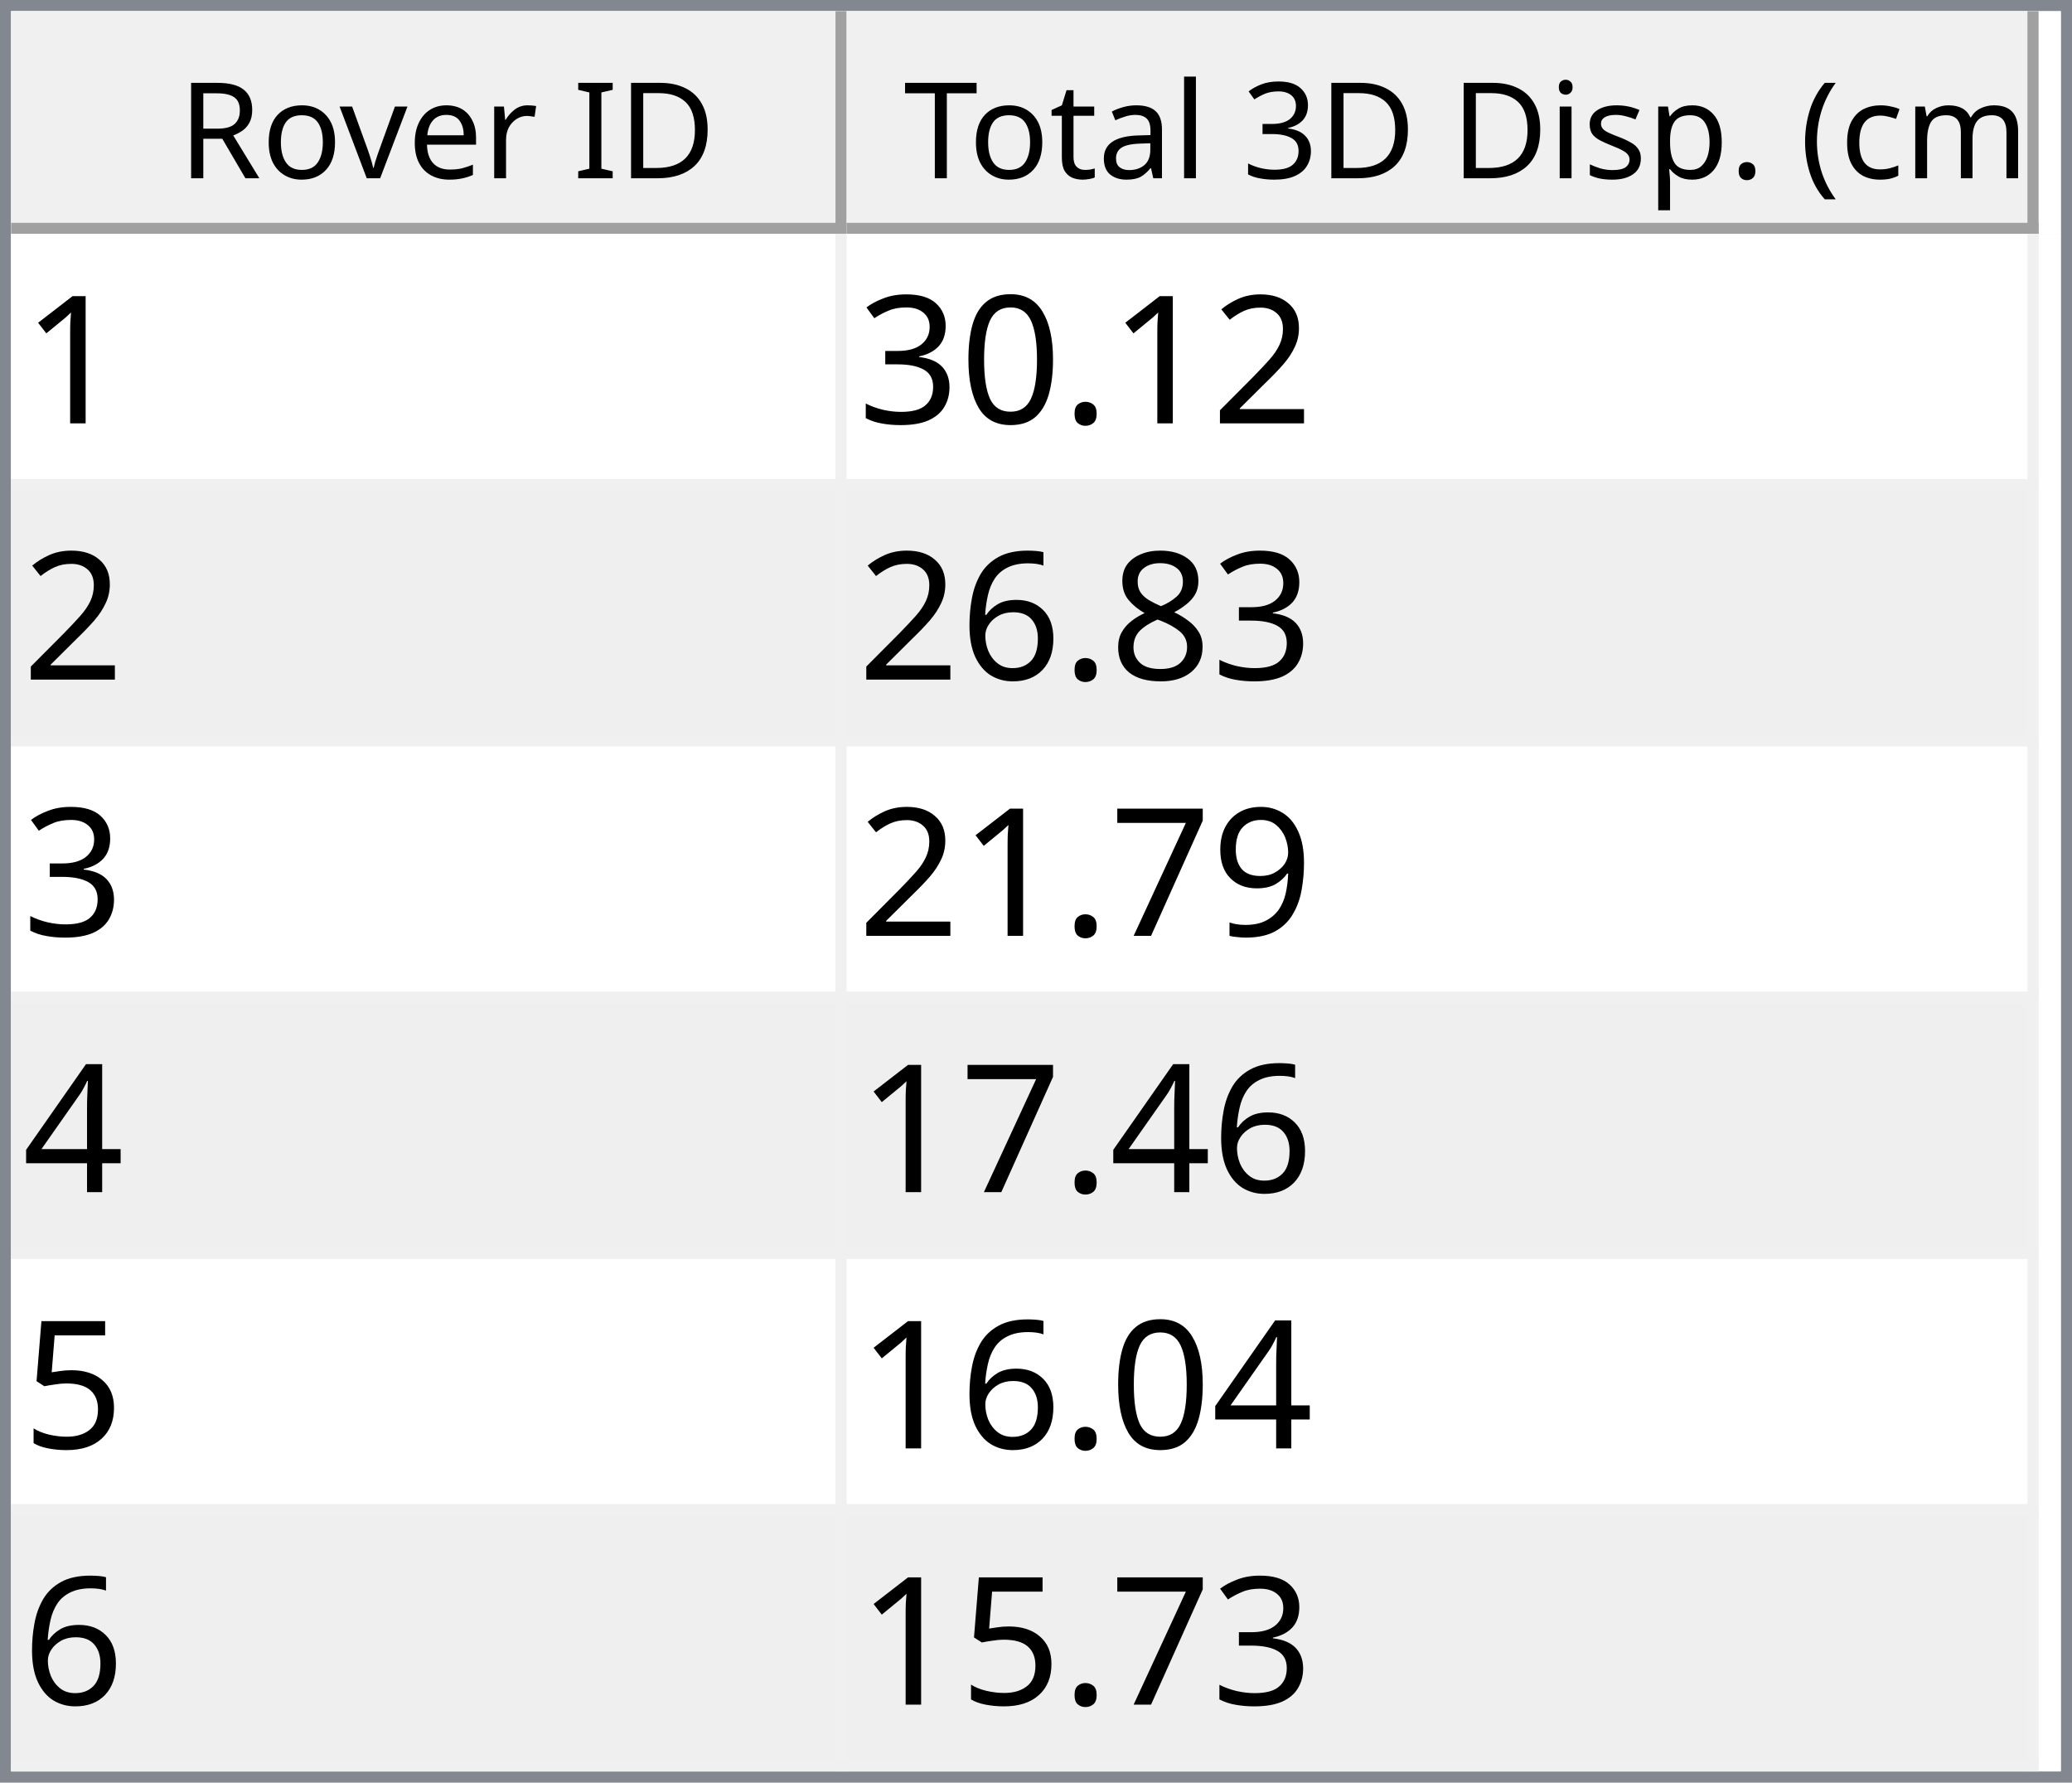
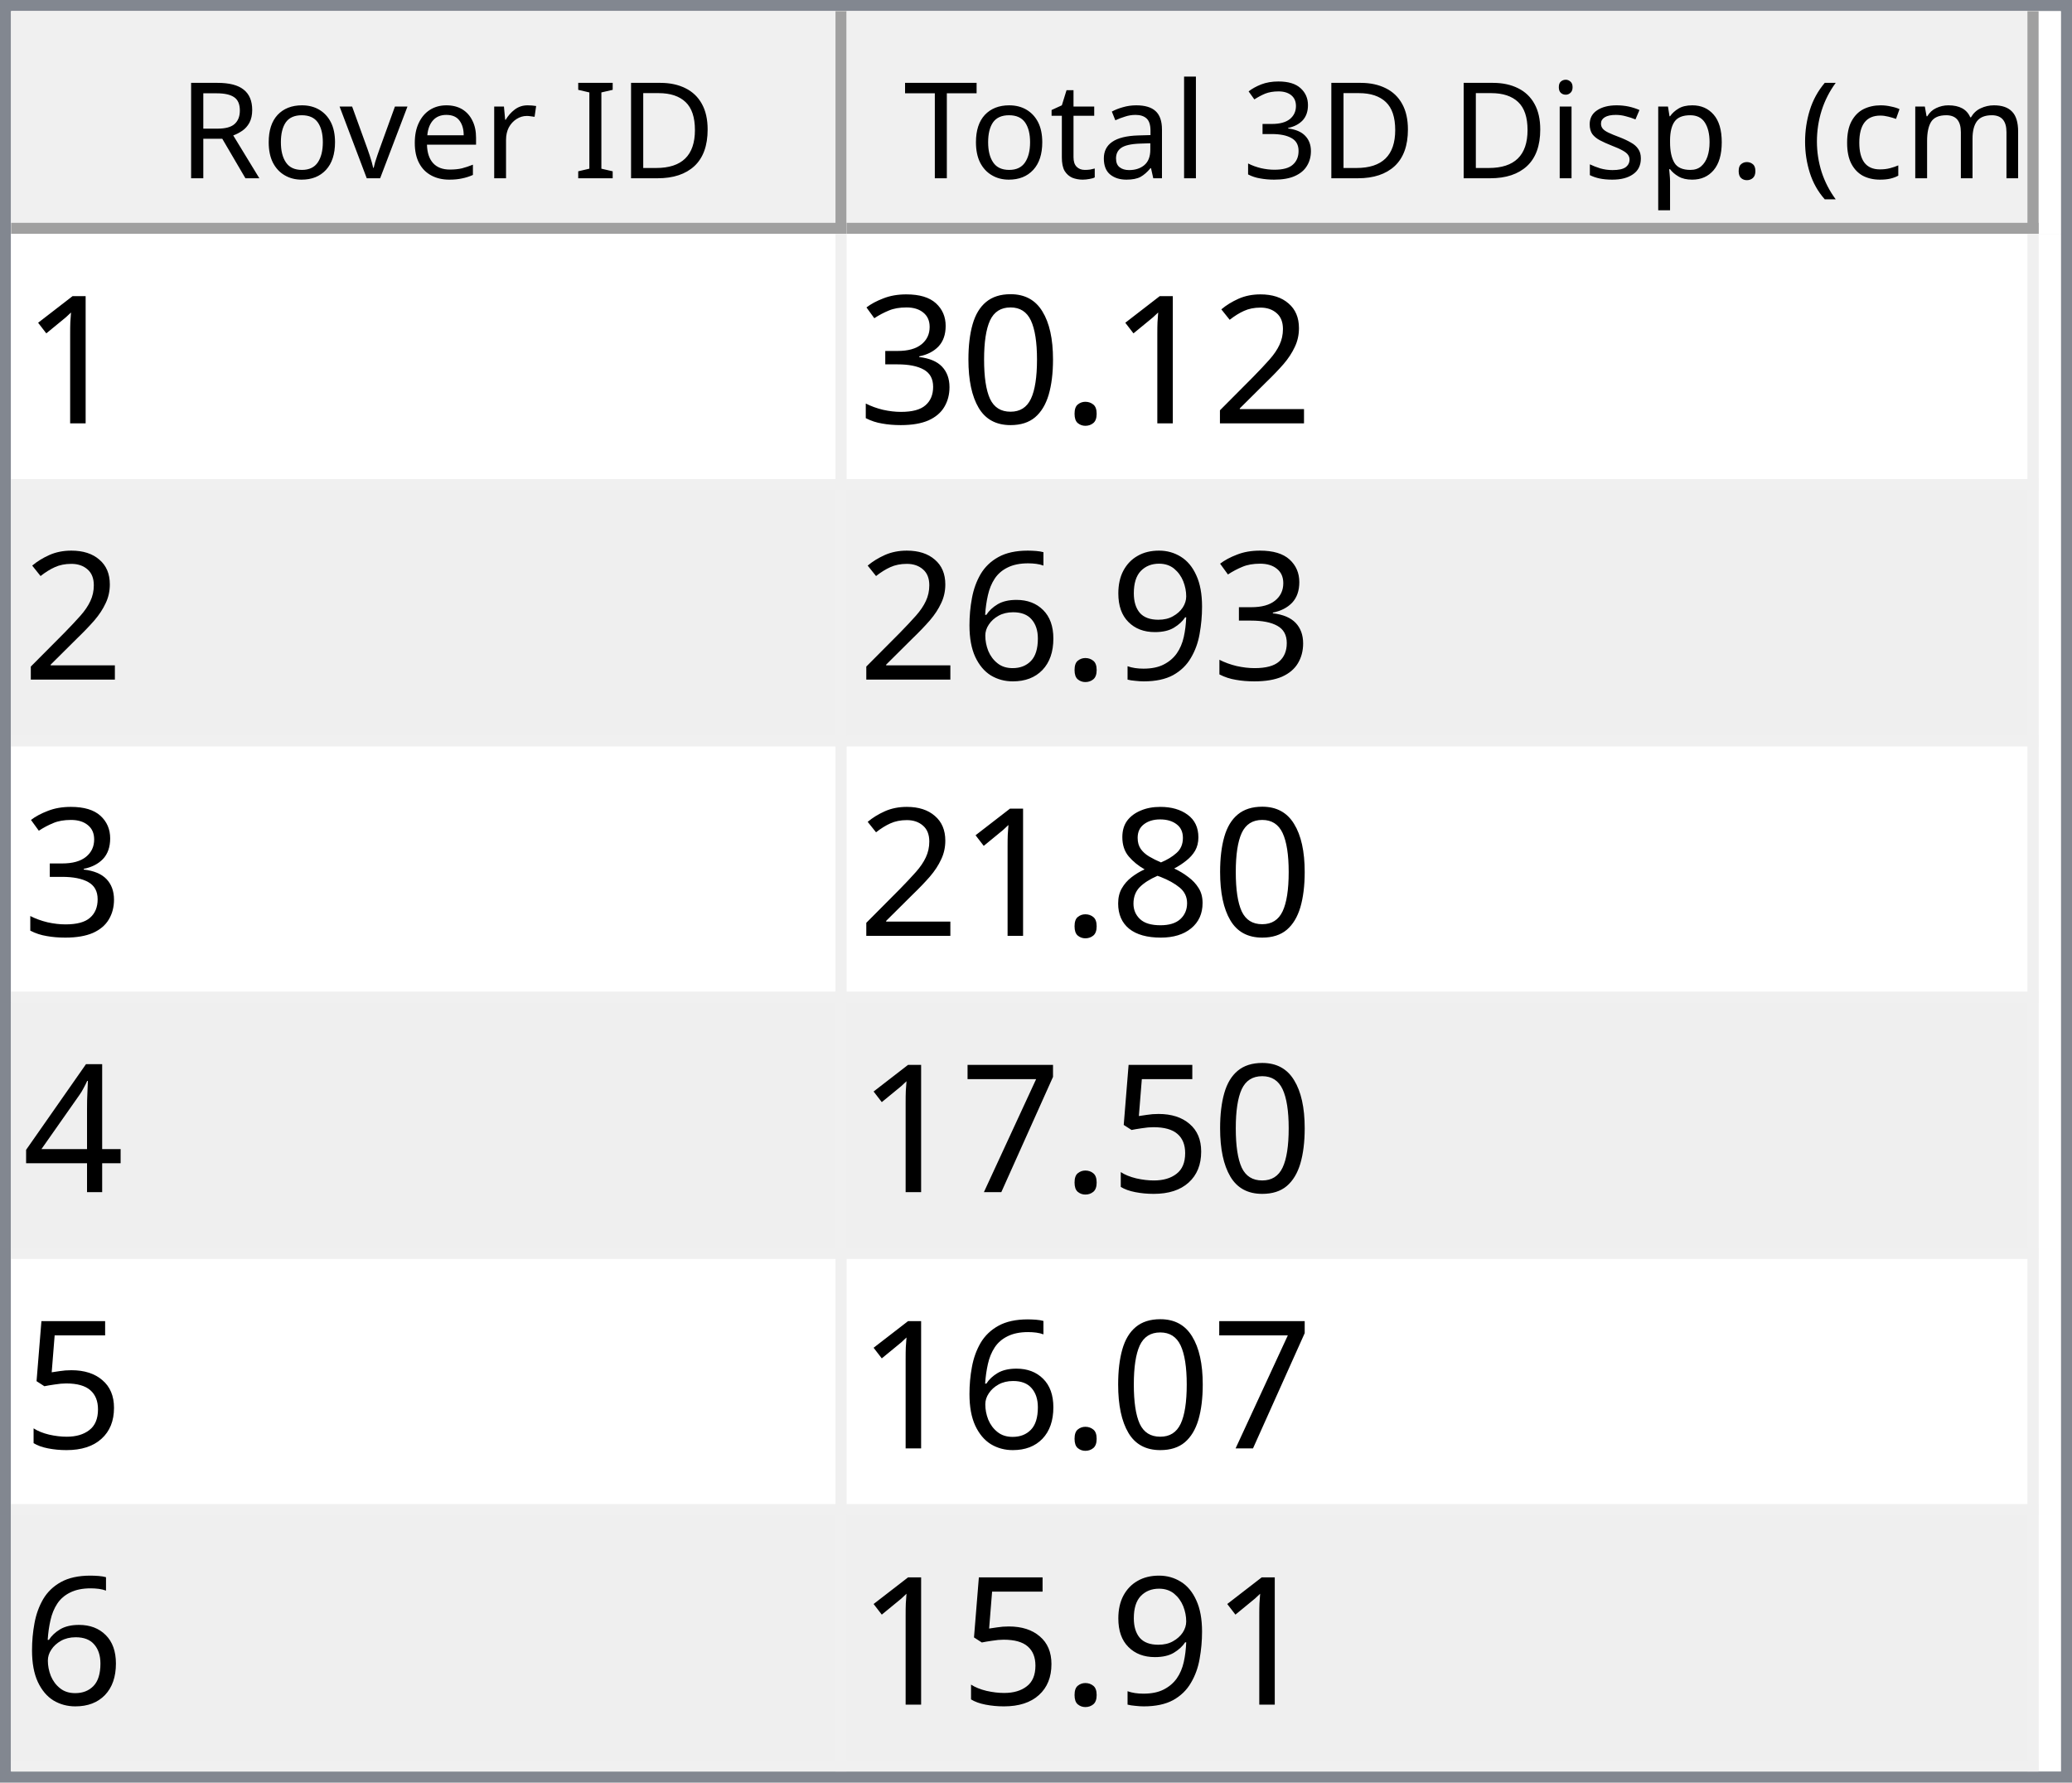
<svg xmlns="http://www.w3.org/2000/svg" style="fill-opacity:1; color-rendering:auto; color-interpolation:auto; text-rendering:auto; stroke:black; stroke-linecap:square; stroke-miterlimit:10; shape-rendering:auto; stroke-opacity:1; fill:black; stroke-dasharray:none; font-weight:normal; stroke-width:1; font-family:'Dialog'; font-style:normal; stroke-linejoin:miter; font-size:12px; stroke-dashoffset:0; image-rendering:auto;" width="186" height="160">
  <defs id="genericDefs" />
  <g>
    <defs id="defs1">
      <clipPath clipPathUnits="userSpaceOnUse" id="clipPath1">
        <path d="M0 0 L186 0 L186 160 L0 160 L0 0 Z" />
      </clipPath>
      <clipPath clipPathUnits="userSpaceOnUse" id="clipPath2">
        <path d="M0 0 L0 160 L186 160 L186 0 Z" />
      </clipPath>
      <clipPath clipPathUnits="userSpaceOnUse" id="clipPath3">
        <path d="M0 0 L0 20 L184 20 L184 0 Z" />
      </clipPath>
      <clipPath clipPathUnits="userSpaceOnUse" id="clipPath4">
        <path d="M0 0 L0 20 L75 20 L75 0 Z" />
      </clipPath>
      <clipPath clipPathUnits="userSpaceOnUse" id="clipPath5">
        <path d="M1 1 L1 19 L74 19 L74 1 Z" />
      </clipPath>
      <clipPath clipPathUnits="userSpaceOnUse" id="clipPath6">
        <path d="M0 0 L0 18 L73 18 L73 0 Z" />
      </clipPath>
      <clipPath clipPathUnits="userSpaceOnUse" id="clipPath7">
        <path d="M-0.5 -0.5 L-0.5 19.5 L74.5 19.5 L74.5 -0.5 Z" />
      </clipPath>
      <clipPath clipPathUnits="userSpaceOnUse" id="clipPath8">
        <path d="M0 0 L0 20 L107 20 L107 0 Z" />
      </clipPath>
      <clipPath clipPathUnits="userSpaceOnUse" id="clipPath9">
        <path d="M1 1 L1 19 L106 19 L106 1 Z" />
      </clipPath>
      <clipPath clipPathUnits="userSpaceOnUse" id="clipPath10">
        <path d="M0 0 L0 18 L105 18 L105 0 Z" />
      </clipPath>
      <clipPath clipPathUnits="userSpaceOnUse" id="clipPath11">
        <path d="M-0.5 -0.5 L-0.5 19.5 L106.5 19.5 L106.5 -0.5 Z" />
      </clipPath>
      <clipPath clipPathUnits="userSpaceOnUse" id="clipPath12">
        <path d="M0 0 L0 138 L184 138 L184 0 Z" />
      </clipPath>
      <clipPath clipPathUnits="userSpaceOnUse" id="clipPath13">
        <path d="M0 0 L0 138 L182 138 L182 0 Z" />
      </clipPath>
      <clipPath clipPathUnits="userSpaceOnUse" id="clipPath14">
        <path d="M-0.5 -0.5 L-0.5 137.5 L181.5 137.5 L181.5 -0.5 Z" />
      </clipPath>
      <clipPath clipPathUnits="userSpaceOnUse" id="clipPath15">
        <path d="M0 0 L0 22 L74 22 L74 0 Z" />
      </clipPath>
      <clipPath clipPathUnits="userSpaceOnUse" id="clipPath16">
        <path d="M0 0 L0 22 L106 22 L106 0 Z" />
      </clipPath>
      <font horiz-adv-x="64.551" id="font1">
        <font-face ascent="107.91" descent="25.098" units-per-em="100" style="font-style:normal; font-family:Segoe UI; font-weight:normal;" />
        <missing-glyph horiz-adv-x="64.551" d="M8.109 0 L8.109 68.266 L56.453 68.266 L56.453 0 L8.109 0 ZM15.328 7.234 L49.219 7.234 L49.219 61.031 L15.328 61.031 L15.328 7.234 Z" />
        <glyph unicode="D" horiz-adv-x="70.117" d="M9.188 0 L9.188 70.016 L28.516 70.016 Q65.531 70.016 65.531 35.891 Q65.531 19.672 55.25 9.836 Q44.969 0 27.734 0 L9.188 0 ZM17.391 62.594 L17.391 7.422 L27.828 7.422 Q41.609 7.422 49.273 14.797 Q56.938 22.172 56.938 35.688 Q56.938 62.594 28.328 62.594 L17.391 62.594 Z" />
        <glyph unicode="I" horiz-adv-x="26.611" d="M17.391 0 L9.188 0 L9.188 70.016 L17.391 70.016 L17.391 0 Z" />
        <glyph unicode=" " horiz-adv-x="27.393" d="" />
        <glyph unicode="r" horiz-adv-x="34.766" d="M34.188 41.891 Q32.078 43.5 28.125 43.5 Q23 43.5 19.555 38.672 Q16.109 33.844 16.109 25.484 L16.109 0 L8.109 0 L8.109 50 L16.109 50 L16.109 39.703 L16.312 39.703 Q18.016 44.969 21.531 47.922 Q25.047 50.875 29.391 50.875 Q32.516 50.875 34.188 50.203 L34.188 41.891 Z" />
        <glyph unicode="e" horiz-adv-x="52.295" d="M48.297 23 L12.984 23 Q13.188 14.656 17.484 10.109 Q21.781 5.562 29.297 5.562 Q37.75 5.562 44.828 11.141 L44.828 3.609 Q38.234 -1.172 27.391 -1.172 Q16.797 -1.172 10.742 5.641 Q4.688 12.453 4.688 24.812 Q4.688 36.469 11.305 43.82 Q17.922 51.172 27.734 51.172 Q37.547 51.172 42.922 44.828 Q48.297 38.484 48.297 27.203 L48.297 23 ZM40.094 29.781 Q40.047 36.719 36.75 40.578 Q33.453 44.438 27.594 44.438 Q21.922 44.438 17.969 40.383 Q14.016 36.328 13.094 29.781 L40.094 29.781 Z" />
        <glyph unicode="v" horiz-adv-x="47.9" d="M47.406 50 L27.484 0 L19.625 0 L0.688 50 L9.469 50 L22.172 13.672 Q23.578 9.672 23.922 6.688 L24.125 6.688 Q24.609 10.453 25.688 13.484 L38.969 50 L47.406 50 Z" />
        <glyph unicode="o" horiz-adv-x="58.594" d="M29 -1.172 Q17.922 -1.172 11.305 5.836 Q4.688 12.844 4.688 24.422 Q4.688 37.016 11.57 44.094 Q18.453 51.172 30.172 51.172 Q41.359 51.172 47.633 44.289 Q53.906 37.406 53.906 25.203 Q53.906 13.234 47.141 6.031 Q40.375 -1.172 29 -1.172 ZM29.594 44.438 Q21.875 44.438 17.383 39.188 Q12.891 33.938 12.891 24.703 Q12.891 15.828 17.43 10.695 Q21.969 5.562 29.594 5.562 Q37.359 5.562 41.531 10.594 Q45.703 15.625 45.703 24.906 Q45.703 34.281 41.531 39.359 Q37.359 44.438 29.594 44.438 Z" />
        <glyph unicode="R" horiz-adv-x="59.814" d="M59.375 0 L49.609 0 L37.891 19.625 Q36.281 22.359 34.766 24.289 Q33.25 26.219 31.664 27.438 Q30.078 28.656 28.25 29.219 Q26.422 29.781 24.125 29.781 L17.391 29.781 L17.391 0 L9.188 0 L9.188 70.016 L30.078 70.016 Q34.672 70.016 38.555 68.867 Q42.438 67.719 45.289 65.375 Q48.141 63.031 49.758 59.547 Q51.375 56.062 51.375 51.375 Q51.375 47.703 50.273 44.656 Q49.172 41.609 47.148 39.211 Q45.125 36.812 42.266 35.133 Q39.406 33.453 35.844 32.516 L35.844 32.328 Q37.594 31.547 38.891 30.547 Q40.188 29.547 41.359 28.18 Q42.531 26.812 43.68 25.078 Q44.828 23.344 46.234 21.047 L59.375 0 ZM17.391 62.594 L17.391 37.203 L28.516 37.203 Q31.594 37.203 34.203 38.133 Q36.812 39.062 38.719 40.797 Q40.625 42.531 41.703 45.047 Q42.781 47.562 42.781 50.688 Q42.781 56.297 39.141 59.445 Q35.5 62.594 28.609 62.594 L17.391 62.594 Z" />
        <glyph unicode=")" horiz-adv-x="30.176" d="M8.297 -15.922 L1.172 -15.922 Q16.406 2.344 16.406 26.812 Q16.406 51.469 1.078 70.016 L8.297 70.016 Q23.531 52.156 23.531 26.703 Q23.531 1.375 8.297 -15.922 Z" />
        <glyph unicode="m" horiz-adv-x="86.133" d="M79.109 0 L71.094 0 L71.094 28.719 Q71.094 37.016 68.531 40.727 Q65.969 44.438 59.906 44.438 Q54.781 44.438 51.195 39.75 Q47.609 35.062 47.609 28.516 L47.609 0 L39.594 0 L39.594 29.688 Q39.594 44.438 28.219 44.438 Q22.953 44.438 19.531 40.016 Q16.109 35.594 16.109 28.516 L16.109 0 L8.109 0 L8.109 50 L16.109 50 L16.109 42.094 L16.312 42.094 Q21.625 51.172 31.844 51.172 Q36.969 51.172 40.773 48.312 Q44.578 45.453 46 40.828 Q51.562 51.172 62.594 51.172 Q79.109 51.172 79.109 30.812 L79.109 0 Z" />
        <glyph unicode="c" horiz-adv-x="46.191" d="M42.188 2.297 Q36.422 -1.172 28.516 -1.172 Q17.828 -1.172 11.258 5.789 Q4.688 12.75 4.688 23.828 Q4.688 36.188 11.766 43.68 Q18.844 51.172 30.672 51.172 Q37.25 51.172 42.281 48.734 L42.281 40.531 Q36.719 44.438 30.375 44.438 Q22.703 44.438 17.797 38.945 Q12.891 33.453 12.891 24.516 Q12.891 15.719 17.508 10.641 Q22.125 5.562 29.891 5.562 Q36.422 5.562 42.188 9.906 L42.188 2.297 Z" />
        <glyph unicode="(" horiz-adv-x="30.176" d="M29.109 -15.922 L21.969 -15.922 Q6.844 1.375 6.844 26.703 Q6.844 52.156 21.969 70.016 L29.203 70.016 Q13.875 51.469 13.875 26.812 Q13.875 2.344 29.109 -15.922 Z" />
        <glyph unicode="." horiz-adv-x="21.68" d="M10.891 -1.078 Q8.641 -1.078 7.055 0.539 Q5.469 2.156 5.469 4.391 Q5.469 6.641 7.055 8.273 Q8.641 9.906 10.891 9.906 Q13.188 9.906 14.797 8.273 Q16.406 6.641 16.406 4.391 Q16.406 2.156 14.797 0.539 Q13.188 -1.078 10.891 -1.078 Z" />
        <glyph unicode="p" horiz-adv-x="58.789" d="M16.312 7.234 L16.109 7.234 L16.109 -23 L8.109 -23 L8.109 50 L16.109 50 L16.109 41.219 L16.312 41.219 Q22.219 51.172 33.594 51.172 Q43.266 51.172 48.688 44.461 Q54.109 37.75 54.109 26.469 Q54.109 13.922 48 6.375 Q41.891 -1.172 31.297 -1.172 Q21.578 -1.172 16.312 7.234 ZM16.109 27.391 L16.109 20.406 Q16.109 14.203 20.141 9.883 Q24.172 5.562 30.375 5.562 Q37.641 5.562 41.773 11.133 Q45.906 16.703 45.906 26.609 Q45.906 34.969 42.047 39.703 Q38.188 44.438 31.594 44.438 Q24.609 44.438 20.359 39.578 Q16.109 34.719 16.109 27.391 Z" />
        <glyph unicode="s" horiz-adv-x="42.432" d="M5.078 1.812 L5.078 10.406 Q11.625 5.562 19.484 5.562 Q30.031 5.562 30.031 12.594 Q30.031 14.594 29.125 15.992 Q28.219 17.391 26.68 18.461 Q25.141 19.531 23.07 20.383 Q21 21.234 18.609 22.172 Q15.281 23.484 12.766 24.828 Q10.25 26.172 8.57 27.859 Q6.891 29.547 6.031 31.695 Q5.172 33.844 5.172 36.719 Q5.172 40.234 6.789 42.945 Q8.406 45.656 11.086 47.484 Q13.766 49.312 17.211 50.242 Q20.656 51.172 24.312 51.172 Q30.812 51.172 35.938 48.922 L35.938 40.828 Q30.422 44.438 23.25 44.438 Q21 44.438 19.195 43.922 Q17.391 43.406 16.094 42.477 Q14.797 41.547 14.086 40.258 Q13.375 38.969 13.375 37.406 Q13.375 35.453 14.086 34.133 Q14.797 32.812 16.164 31.789 Q17.531 30.766 19.484 29.938 Q21.438 29.109 23.922 28.125 Q27.25 26.859 29.883 25.516 Q32.516 24.172 34.375 22.484 Q36.234 20.797 37.234 18.602 Q38.234 16.406 38.234 13.375 Q38.234 9.672 36.602 6.938 Q34.969 4.203 32.234 2.398 Q29.5 0.594 25.93 -0.289 Q22.359 -1.172 18.453 -1.172 Q10.75 -1.172 5.078 1.812 Z" />
        <glyph unicode="i" horiz-adv-x="24.219" d="M12.203 62.703 Q10.062 62.703 8.547 64.164 Q7.031 65.625 7.031 67.875 Q7.031 70.125 8.547 71.609 Q10.062 73.094 12.203 73.094 Q14.406 73.094 15.945 71.609 Q17.484 70.125 17.484 67.875 Q17.484 65.719 15.945 64.211 Q14.406 62.703 12.203 62.703 ZM16.109 0 L8.109 0 L8.109 50 L16.109 50 L16.109 0 Z" />
        <glyph unicode="3" horiz-adv-x="53.906" d="M46.531 19.828 Q46.531 15.094 44.75 11.211 Q42.969 7.328 39.719 4.57 Q36.469 1.812 31.93 0.297 Q27.391 -1.219 21.922 -1.219 Q11.922 -1.219 6 2.594 L6 11.188 Q13.094 5.609 22.219 5.609 Q25.875 5.609 28.828 6.539 Q31.781 7.469 33.906 9.227 Q36.031 10.984 37.18 13.477 Q38.328 15.969 38.328 19.094 Q38.328 32.812 18.797 32.812 L12.984 32.812 L12.984 39.594 L18.5 39.594 Q35.797 39.594 35.797 52.484 Q35.797 64.406 22.609 64.406 Q15.188 64.406 8.688 59.422 L8.688 67.188 Q15.375 71.188 24.609 71.188 Q29 71.188 32.57 69.969 Q36.141 68.75 38.68 66.555 Q41.219 64.359 42.609 61.281 Q44 58.203 44 54.5 Q44 40.672 30.031 36.719 L30.031 36.531 Q33.594 36.141 36.625 34.797 Q39.656 33.453 41.852 31.305 Q44.047 29.156 45.289 26.25 Q46.531 23.344 46.531 19.828 Z" />
        <glyph unicode="l" horiz-adv-x="24.219" d="M16.109 0 L8.109 0 L8.109 74.031 L16.109 74.031 L16.109 0 Z" />
        <glyph unicode="a" horiz-adv-x="50.879" d="M43.891 0 L35.891 0 L35.891 7.812 L35.688 7.812 Q30.469 -1.172 20.312 -1.172 Q12.844 -1.172 8.617 2.781 Q4.391 6.734 4.391 13.281 Q4.391 27.297 20.906 29.594 L35.891 31.688 Q35.891 44.438 25.594 44.438 Q16.547 44.438 9.281 38.281 L9.281 46.484 Q16.656 51.172 26.266 51.172 Q43.891 51.172 43.891 32.516 L43.891 0 ZM35.891 25.297 L23.828 23.641 Q18.266 22.859 15.43 20.875 Q12.594 18.891 12.594 13.875 Q12.594 10.203 15.211 7.883 Q17.828 5.562 22.172 5.562 Q28.125 5.562 32.008 9.742 Q35.891 13.922 35.891 20.312 L35.891 25.297 Z" />
        <glyph unicode="t" horiz-adv-x="33.887" d="M31.297 0.484 Q28.469 -1.078 23.828 -1.078 Q10.688 -1.078 10.688 13.578 L10.688 43.172 L2.094 43.172 L2.094 50 L10.688 50 L10.688 62.203 L18.703 64.797 L18.703 50 L31.297 50 L31.297 43.172 L18.703 43.172 L18.703 14.984 Q18.703 9.969 20.414 7.82 Q22.125 5.672 26.078 5.672 Q29.109 5.672 31.297 7.328 L31.297 0.484 Z" />
        <glyph unicode="T" horiz-adv-x="52.393" d="M50.594 62.594 L30.375 62.594 L30.375 0 L22.172 0 L22.172 62.594 L2 62.594 L2 70.016 L50.594 70.016 L50.594 62.594 Z" />
      </font>
      <font horiz-adv-x="75.0" id="font2">
        <font-face ascent="100.537" descent="21.973" units-per-em="100" style="font-style:normal; font-family:sans-serif; font-weight:normal;" />
        <missing-glyph horiz-adv-x="75.0" d="M12.5 0 L12.5 62.5 L62.5 62.5 L62.5 0 L12.5 0 ZM14.062 1.562 L60.938 1.562 L60.938 60.938 L14.062 60.938 L14.062 1.562 Z" />
        <glyph unicode="1" horiz-adv-x="55.615" d="M37.25 0 L28.469 0 L28.469 56 Q25.297 52.984 20.141 49.953 Q14.984 46.922 10.891 45.406 L10.891 53.906 Q18.266 57.375 23.781 62.305 Q29.297 67.234 31.594 71.875 L37.25 71.875 L37.25 0 Z" />
        <glyph unicode="2" horiz-adv-x="55.615" d="M50.344 8.453 L50.344 0 L3.031 0 Q2.938 3.172 4.047 6.109 Q5.859 10.938 9.836 15.625 Q13.812 20.312 21.344 26.469 Q33.016 36.031 37.117 41.625 Q41.219 47.219 41.219 52.203 Q41.219 57.422 37.477 61.008 Q33.734 64.594 27.734 64.594 Q21.391 64.594 17.578 60.789 Q13.766 56.984 13.719 50.25 L4.688 51.172 Q5.609 61.281 11.664 66.578 Q17.719 71.875 27.938 71.875 Q38.234 71.875 44.242 66.164 Q50.25 60.453 50.25 52 Q50.25 47.703 48.492 43.555 Q46.734 39.406 42.656 34.812 Q38.578 30.219 29.109 22.219 Q21.188 15.578 18.945 13.211 Q16.703 10.844 15.234 8.453 L50.344 8.453 Z" />
        <glyph unicode="." horiz-adv-x="27.783" d="M9.078 0 L9.078 10.016 L19.094 10.016 L19.094 0 L9.078 0 Z" />
        <glyph unicode="0" horiz-adv-x="55.615" d="M4.156 35.297 Q4.156 48 6.766 55.742 Q9.375 63.484 14.523 67.68 Q19.672 71.875 27.484 71.875 Q33.25 71.875 37.594 69.555 Q41.938 67.234 44.773 62.867 Q47.609 58.5 49.219 52.227 Q50.828 45.953 50.828 35.297 Q50.828 22.703 48.242 14.969 Q45.656 7.234 40.508 3.008 Q35.359 -1.219 27.484 -1.219 Q17.141 -1.219 11.234 6.203 Q4.156 15.141 4.156 35.297 ZM13.188 35.297 Q13.188 17.672 17.312 11.836 Q21.438 6 27.484 6 Q33.547 6 37.672 11.859 Q41.797 17.719 41.797 35.297 Q41.797 52.984 37.672 58.789 Q33.547 64.594 27.391 64.594 Q21.344 64.594 17.719 59.469 Q13.188 52.938 13.188 35.297 Z" />
        <glyph unicode="3" horiz-adv-x="55.615" d="M4.203 18.891 L12.984 20.062 Q14.5 12.594 18.141 9.297 Q21.781 6 27 6 Q33.203 6 37.477 10.297 Q41.75 14.594 41.75 20.953 Q41.75 27 37.797 30.93 Q33.844 34.859 27.734 34.859 Q25.25 34.859 21.531 33.891 L22.516 41.609 Q23.391 41.5 23.922 41.5 Q29.547 41.5 34.039 44.43 Q38.531 47.359 38.531 53.469 Q38.531 58.297 35.258 61.477 Q31.984 64.656 26.812 64.656 Q21.688 64.656 18.266 61.43 Q14.844 58.203 13.875 51.766 L5.078 53.328 Q6.688 62.156 12.398 67.016 Q18.109 71.875 26.609 71.875 Q32.469 71.875 37.398 69.359 Q42.328 66.844 44.945 62.5 Q47.562 58.156 47.562 53.266 Q47.562 48.641 45.07 44.828 Q42.578 41.016 37.703 38.766 Q44.047 37.312 47.562 32.695 Q51.078 28.078 51.078 21.141 Q51.078 11.766 44.242 5.25 Q37.406 -1.266 26.953 -1.266 Q17.531 -1.266 11.305 4.352 Q5.078 9.969 4.203 18.891 Z" />
+         <glyph unicode="9" horiz-adv-x="55.615" d="M5.469 16.547 L13.922 17.328 Q14.984 11.375 18.016 8.688 Q21.047 6 25.781 6 Q29.828 6 32.883 7.859 Q35.938 9.719 37.891 12.82 Q39.844 15.922 41.164 21.195 Q42.484 26.469 42.484 31.938 Q42.484 32.516 42.438 33.688 Q39.797 29.5 35.234 26.883 Q30.672 24.266 25.344 24.266 Q16.453 24.266 10.305 30.711 Q4.156 37.156 4.156 47.703 Q4.156 58.594 10.578 65.234 Q17 71.875 26.656 71.875 Q33.641 71.875 39.43 68.117 Q45.219 64.359 48.219 57.398 Q51.219 50.438 51.219 37.25 Q51.219 23.531 48.242 15.406 Q45.266 7.281 39.383 3.031 Q33.5 -1.219 25.594 -1.219 Q17.188 -1.219 11.867 3.445 Q6.547 8.109 5.469 16.547 ZM41.453 48.141 Q41.453 55.719 37.43 60.156 Q33.406 64.594 27.734 64.594 Q21.875 64.594 17.531 59.812 Q13.188 55.031 13.188 47.406 Q13.188 40.578 17.312 36.305 Q21.438 32.031 27.484 32.031 Q33.594 32.031 37.523 36.305 Q41.453 40.578 41.453 48.141 Z" />
+         <glyph unicode="6" horiz-adv-x="55.615" d="M49.75 54.047 L41.016 53.375 Q39.844 58.547 37.703 60.891 Q34.125 64.656 28.906 64.656 Q24.703 64.656 21.531 62.312 Q17.391 59.281 14.992 53.469 Q12.594 47.656 12.5 36.922 Q15.672 41.75 20.266 44.094 Q24.859 46.438 29.891 46.438 Q38.672 46.438 44.852 39.969 Q51.031 33.5 51.031 23.25 Q51.031 16.5 48.125 10.719 Q45.219 4.938 40.141 1.859 Q35.062 -1.219 28.609 -1.219 Q17.625 -1.219 10.695 6.859 Q3.766 14.938 3.766 33.5 Q3.766 54.25 11.422 63.672 Q18.109 71.875 29.438 71.875 Q37.891 71.875 43.289 67.141 Q48.688 62.406 49.75 54.047 ZM13.875 23.188 Q13.875 18.656 15.797 14.508 Q17.719 10.359 21.188 8.18 Q24.656 6 28.469 6 Q34.031 6 38.039 10.492 Q42.047 14.984 42.047 22.703 Q42.047 30.125 38.086 34.398 Q34.125 38.672 28.125 38.672 Q22.172 38.672 18.023 34.398 Q13.875 30.125 13.875 23.188 Z" />
        <glyph unicode="8" horiz-adv-x="55.615" d="M17.672 38.812 Q12.203 40.828 9.57 44.539 Q6.938 48.25 6.938 53.422 Q6.938 61.234 12.555 66.555 Q18.172 71.875 27.484 71.875 Q36.859 71.875 42.578 66.43 Q48.297 60.984 48.297 53.172 Q48.297 48.188 45.68 44.508 Q43.062 40.828 37.75 38.812 Q44.344 36.672 47.781 31.883 Q51.219 27.094 51.219 20.453 Q51.219 11.281 44.727 5.031 Q38.234 -1.219 27.641 -1.219 Q17.047 -1.219 10.547 5.055 Q4.047 11.328 4.047 20.703 Q4.047 27.688 7.594 32.398 Q11.141 37.109 17.672 38.812 ZM15.922 53.719 Q15.922 48.641 19.195 45.414 Q22.469 42.188 27.688 42.188 Q32.766 42.188 36.016 45.383 Q39.266 48.578 39.266 53.219 Q39.266 58.062 35.914 61.359 Q32.562 64.656 27.594 64.656 Q22.562 64.656 19.242 61.43 Q15.922 58.203 15.922 53.719 ZM13.094 20.656 Q13.094 16.891 14.875 13.375 Q16.656 9.859 20.172 7.93 Q23.688 6 27.734 6 Q34.031 6 38.133 10.055 Q42.234 14.109 42.234 20.359 Q42.234 26.703 38.016 30.859 Q33.797 35.016 27.438 35.016 Q21.234 35.016 17.164 30.914 Q13.094 26.812 13.094 20.656 Z" />
-         <glyph unicode="6" horiz-adv-x="55.615" d="M49.75 54.047 L41.016 53.375 Q39.844 58.547 37.703 60.891 Q34.125 64.656 28.906 64.656 Q24.703 64.656 21.531 62.312 Q17.391 59.281 14.992 53.469 Q12.594 47.656 12.5 36.922 Q15.672 41.75 20.266 44.094 Q24.859 46.438 29.891 46.438 Q38.672 46.438 44.852 39.969 Q51.031 33.5 51.031 23.25 Q51.031 16.5 48.125 10.719 Q45.219 4.938 40.141 1.859 Q35.062 -1.219 28.609 -1.219 Q17.625 -1.219 10.695 6.859 Q3.766 14.938 3.766 33.5 Q3.766 54.25 11.422 63.672 Q18.109 71.875 29.438 71.875 Q37.891 71.875 43.289 67.141 Q48.688 62.406 49.75 54.047 ZM13.875 23.188 Q13.875 18.656 15.797 14.508 Q17.719 10.359 21.188 8.18 Q24.656 6 28.469 6 Q34.031 6 38.039 10.492 Q42.047 14.984 42.047 22.703 Q42.047 30.125 38.086 34.398 Q34.125 38.672 28.125 38.672 Q22.172 38.672 18.023 34.398 Q13.875 30.125 13.875 23.188 Z" />
-         <glyph unicode="9" horiz-adv-x="55.615" d="M5.469 16.547 L13.922 17.328 Q14.984 11.375 18.016 8.688 Q21.047 6 25.781 6 Q29.828 6 32.883 7.859 Q35.938 9.719 37.891 12.82 Q39.844 15.922 41.164 21.195 Q42.484 26.469 42.484 31.938 Q42.484 32.516 42.438 33.688 Q39.797 29.5 35.234 26.883 Q30.672 24.266 25.344 24.266 Q16.453 24.266 10.305 30.711 Q4.156 37.156 4.156 47.703 Q4.156 58.594 10.578 65.234 Q17 71.875 26.656 71.875 Q33.641 71.875 39.43 68.117 Q45.219 64.359 48.219 57.398 Q51.219 50.438 51.219 37.25 Q51.219 23.531 48.242 15.406 Q45.266 7.281 39.383 3.031 Q33.5 -1.219 25.594 -1.219 Q17.188 -1.219 11.867 3.445 Q6.547 8.109 5.469 16.547 ZM41.453 48.141 Q41.453 55.719 37.43 60.156 Q33.406 64.594 27.734 64.594 Q21.875 64.594 17.531 59.812 Q13.188 55.031 13.188 47.406 Q13.188 40.578 17.312 36.305 Q21.438 32.031 27.484 32.031 Q33.594 32.031 37.523 36.305 Q41.453 40.578 41.453 48.141 Z" />
-         <glyph unicode="7" horiz-adv-x="55.615" d="M4.734 62.203 L4.734 70.656 L51.078 70.656 L51.078 63.812 Q44.234 56.547 37.523 44.484 Q30.812 32.422 27.156 19.672 Q24.516 10.688 23.781 0 L14.75 0 Q14.891 8.453 18.062 20.414 Q21.234 32.375 27.172 43.484 Q33.109 54.594 39.797 62.203 L4.734 62.203 Z" />
        <glyph unicode="4" horiz-adv-x="55.615" d="M32.328 0 L32.328 17.141 L1.266 17.141 L1.266 25.203 L33.938 71.578 L41.109 71.578 L41.109 25.203 L50.781 25.203 L50.781 17.141 L41.109 17.141 L41.109 0 L32.328 0 ZM32.328 25.203 L32.328 57.469 L9.906 25.203 L32.328 25.203 Z" />
        <glyph unicode="5" horiz-adv-x="55.615" d="M4.156 18.75 L13.375 19.531 Q14.406 12.797 18.141 9.398 Q21.875 6 27.156 6 Q33.5 6 37.891 10.789 Q42.281 15.578 42.281 23.484 Q42.281 31 38.062 35.352 Q33.844 39.703 27 39.703 Q22.75 39.703 19.336 37.773 Q15.922 35.844 13.969 32.766 L5.719 33.844 L12.641 70.609 L48.25 70.609 L48.25 62.203 L19.672 62.203 L15.828 42.969 Q22.266 47.469 29.344 47.469 Q38.719 47.469 45.164 40.969 Q51.609 34.469 51.609 24.266 Q51.609 14.547 45.953 7.469 Q39.062 -1.219 27.156 -1.219 Q17.391 -1.219 11.211 4.25 Q5.031 9.719 4.156 18.75 Z" />
+         <glyph unicode="7" horiz-adv-x="55.615" d="M4.734 62.203 L4.734 70.656 L51.078 70.656 L51.078 63.812 Q44.234 56.547 37.523 44.484 Q30.812 32.422 27.156 19.672 Q24.516 10.688 23.781 0 L14.75 0 Q14.891 8.453 18.062 20.414 Q21.234 32.375 27.172 43.484 Q33.109 54.594 39.797 62.203 L4.734 62.203 Z" />
      </font>
    </defs>
    <g style="fill:white; stroke:white;">
      <rect x="0" y="0" width="186" style="clip-path:url(#clipPath1); stroke:none;" height="160" />
    </g>
    <g style="fill:white; text-rendering:optimizeSpeed; color-rendering:optimizeSpeed; image-rendering:optimizeSpeed; shape-rendering:crispEdges; stroke:white; color-interpolation:sRGB;">
      <rect x="0" width="186" height="160" y="0" style="stroke:none;" />
      <path style="stroke:none;" d="M0 160 L186 160 L186 0 L0 0 Z" />
    </g>
    <g style="fill:rgb(240,240,240); font-family:'Segoe UI'; stroke:rgb(240,240,240);">
      <rect x="0" y="0" width="186" style="clip-path:url(#clipPath2); stroke:none;" height="160" />
    </g>
    <g style="fill:rgb(130,135,144); font-family:'Segoe UI'; stroke:rgb(130,135,144);">
      <path d="M0 0 L186 0 L186 160 L0 160 L0 0 ZM1 1 L185 1 L185 159 L1 159 L1 1 Z" style="fill-rule:evenodd; clip-path:url(#clipPath2); stroke:none;" />
    </g>
    <g style="fill:white; font-family:'Segoe UI'; stroke:white;" transform="translate(1,1)">
      <rect x="0" y="0" width="184" style="clip-path:url(#clipPath3); stroke:none;" height="20" />
    </g>
    <g style="fill:rgb(240,240,240); font-family:'Segoe UI'; stroke:rgb(240,240,240);" transform="translate(1,1)">
      <rect x="0" y="0" width="75" style="clip-path:url(#clipPath4); stroke:none;" height="20" />
    </g>
    <g style="font-family:'Segoe UI';" transform="translate(2,2)">
      <text x="14" xml:space="preserve" y="14" style="clip-path:url(#clipPath6); stroke:none;">Rover ID</text>
    </g>
    <g style="fill:rgb(160,160,160); font-family:'Segoe UI'; stroke:rgb(160,160,160); stroke-linejoin:bevel;" transform="translate(1.5,1.5)">
      <line x1="74" x2="74" y1="0" style="fill:none; clip-path:url(#clipPath7);" y2="19" />
    </g>
    <g style="fill:rgb(160,160,160); font-family:'Segoe UI'; stroke:rgb(160,160,160); stroke-linejoin:bevel;" transform="matrix(1,0,0,1,1,1) translate(0.5,0.5)">
      <line x1="0" x2="74" y1="19" style="fill:none; clip-path:url(#clipPath7);" y2="19" />
    </g>
    <g style="fill:rgb(240,240,240); font-family:'Segoe UI'; stroke:rgb(240,240,240);" transform="translate(76,1)">
      <rect x="0" y="0" width="107" style="clip-path:url(#clipPath8); stroke:none;" height="20" />
    </g>
    <g style="font-family:'Segoe UI';" transform="translate(77,2)">
      <text x="1" xml:space="preserve" y="14" style="clip-path:url(#clipPath10); stroke:none;"> Total 3D Disp. (cm)</text>
    </g>
    <g style="fill:rgb(160,160,160); font-family:'Segoe UI'; stroke:rgb(160,160,160); stroke-linejoin:bevel;" transform="translate(76.5,1.5)">
      <line x1="106" x2="106" y1="0" style="fill:none; clip-path:url(#clipPath11);" y2="19" />
    </g>
    <g style="fill:rgb(160,160,160); font-family:'Segoe UI'; stroke:rgb(160,160,160); stroke-linejoin:bevel;" transform="matrix(1,0,0,1,76,1) translate(0.5,0.5)">
      <line x1="0" x2="106" y1="19" style="fill:none; clip-path:url(#clipPath11);" y2="19" />
    </g>
    <g style="fill:white; font-family:'Segoe UI'; stroke:white;" transform="translate(1,21)">
      <rect x="0" y="0" width="184" style="clip-path:url(#clipPath12); stroke:none;" height="138" />
    </g>
    <g style="fill:rgb(240,240,240); font-size:16px; font-family:sans-serif; stroke:rgb(240,240,240);" transform="translate(1,21)">
      <rect x="0" y="0" width="182" style="clip-path:url(#clipPath13); stroke:none;" height="138" />
      <line transform="translate(0.5,0.5)" x1="0" x2="181" y1="22" style="clip-path:url(#clipPath14); fill:none; stroke-linejoin:bevel;" y2="22" />
    </g>
    <g transform="matrix(1,0,0,1,1,21) translate(0.5,0.5)" style="fill:rgb(240,240,240); font-size:16px; font-family:sans-serif; stroke:rgb(240,240,240); stroke-linejoin:bevel;">
      <line x1="0" x2="181" y1="45" style="fill:none; clip-path:url(#clipPath14);" y2="45" />
    </g>
    <g transform="matrix(1,0,0,1,1,21) translate(0.5,0.5)" style="fill:rgb(240,240,240); font-size:16px; font-family:sans-serif; stroke:rgb(240,240,240); stroke-linejoin:bevel;">
      <line x1="0" x2="181" y1="68" style="fill:none; clip-path:url(#clipPath14);" y2="68" />
    </g>
    <g transform="matrix(1,0,0,1,1,21) translate(0.5,0.5)" style="fill:rgb(240,240,240); font-size:16px; font-family:sans-serif; stroke:rgb(240,240,240); stroke-linejoin:bevel;">
      <line x1="0" x2="181" y1="91" style="fill:none; clip-path:url(#clipPath14);" y2="91" />
    </g>
    <g transform="matrix(1,0,0,1,1,21) translate(0.5,0.5)" style="fill:rgb(240,240,240); font-size:16px; font-family:sans-serif; stroke:rgb(240,240,240); stroke-linejoin:bevel;">
      <line x1="0" x2="181" y1="114" style="fill:none; clip-path:url(#clipPath14);" y2="114" />
    </g>
    <g transform="matrix(1,0,0,1,1,21) translate(0.5,0.5)" style="fill:rgb(240,240,240); font-size:16px; font-family:sans-serif; stroke:rgb(240,240,240); stroke-linejoin:bevel;">
      <line x1="0" x2="181" y1="137" style="fill:none; clip-path:url(#clipPath14);" y2="137" />
    </g>
    <g transform="matrix(1,0,0,1,1,21) translate(0.5,0.5)" style="fill:rgb(240,240,240); font-size:16px; font-family:sans-serif; stroke:rgb(240,240,240); stroke-linejoin:bevel;">
      <line x1="74" x2="74" y1="0" style="fill:none; clip-path:url(#clipPath14);" y2="137" />
    </g>
    <g transform="matrix(1,0,0,1,1,21) translate(0.5,0.5)" style="fill:rgb(240,240,240); font-size:16px; font-family:sans-serif; stroke:rgb(240,240,240); stroke-linejoin:bevel;">
      <line x1="181" x2="181" y1="0" style="fill:none; clip-path:url(#clipPath14);" y2="137" />
    </g>
    <g style="fill:white; font-size:16px; font-family:sans-serif; stroke:white;" transform="matrix(1,0,0,1,1,21)">
      <rect x="0" y="0" width="74" style="clip-path:url(#clipPath15); stroke:none;" height="22" />
      <text x="1" y="17" style="fill:black; clip-path:url(#clipPath15); stroke:none;" xml:space="preserve">1</text>
    </g>
    <g style="fill:white; font-size:16px; font-family:sans-serif; stroke:white;" transform="matrix(1,0,0,1,1,21) translate(75,0)">
      <rect x="0" y="0" width="106" style="clip-path:url(#clipPath16); stroke:none;" height="22" />
      <text x="1" y="17" style="fill:black; clip-path:url(#clipPath16); stroke:none;" xml:space="preserve">30.12</text>
    </g>
    <g style="fill:rgb(239,239,239); font-size:16px; font-family:sans-serif; stroke:rgb(239,239,239);" transform="matrix(1,0,0,1,1,21) translate(0,23)">
      <rect x="0" y="0" width="74" style="clip-path:url(#clipPath15); stroke:none;" height="22" />
      <text x="1" y="17" style="fill:black; clip-path:url(#clipPath15); stroke:none;" xml:space="preserve">2</text>
    </g>
    <g style="fill:rgb(239,239,239); font-size:16px; font-family:sans-serif; stroke:rgb(239,239,239);" transform="matrix(1,0,0,1,1,21) translate(75,23)">
      <rect x="0" y="0" width="106" style="clip-path:url(#clipPath16); stroke:none;" height="22" />
-       <text x="1" y="17" style="fill:black; clip-path:url(#clipPath16); stroke:none;" xml:space="preserve">26.83</text>
+       <text x="1" y="17" style="fill:black; clip-path:url(#clipPath16); stroke:none;" xml:space="preserve">26.93</text>
    </g>
    <g style="fill:white; font-size:16px; font-family:sans-serif; stroke:white;" transform="matrix(1,0,0,1,1,21) translate(0,46)">
      <rect x="0" y="0" width="74" style="clip-path:url(#clipPath15); stroke:none;" height="22" />
      <text x="1" y="17" style="fill:black; clip-path:url(#clipPath15); stroke:none;" xml:space="preserve">3</text>
    </g>
    <g style="fill:white; font-size:16px; font-family:sans-serif; stroke:white;" transform="matrix(1,0,0,1,1,21) translate(75,46)">
      <rect x="0" y="0" width="106" style="clip-path:url(#clipPath16); stroke:none;" height="22" />
-       <text x="1" y="17" style="fill:black; clip-path:url(#clipPath16); stroke:none;" xml:space="preserve">21.79</text>
+       <text x="1" y="17" style="fill:black; clip-path:url(#clipPath16); stroke:none;" xml:space="preserve">21.80</text>
    </g>
    <g style="fill:rgb(239,239,239); font-size:16px; font-family:sans-serif; stroke:rgb(239,239,239);" transform="matrix(1,0,0,1,1,21) translate(0,69)">
      <rect x="0" y="0" width="74" style="clip-path:url(#clipPath15); stroke:none;" height="22" />
      <text x="1" y="17" style="fill:black; clip-path:url(#clipPath15); stroke:none;" xml:space="preserve">4</text>
    </g>
    <g style="fill:rgb(239,239,239); font-size:16px; font-family:sans-serif; stroke:rgb(239,239,239);" transform="matrix(1,0,0,1,1,21) translate(75,69)">
      <rect x="0" y="0" width="106" style="clip-path:url(#clipPath16); stroke:none;" height="22" />
-       <text x="1" y="17" style="fill:black; clip-path:url(#clipPath16); stroke:none;" xml:space="preserve">17.46</text>
+       <text x="1" y="17" style="fill:black; clip-path:url(#clipPath16); stroke:none;" xml:space="preserve">17.50</text>
    </g>
    <g style="fill:white; font-size:16px; font-family:sans-serif; stroke:white;" transform="matrix(1,0,0,1,1,21) translate(0,92)">
      <rect x="0" y="0" width="74" style="clip-path:url(#clipPath15); stroke:none;" height="22" />
      <text x="1" y="17" style="fill:black; clip-path:url(#clipPath15); stroke:none;" xml:space="preserve">5</text>
    </g>
    <g style="fill:white; font-size:16px; font-family:sans-serif; stroke:white;" transform="matrix(1,0,0,1,1,21) translate(75,92)">
      <rect x="0" y="0" width="106" style="clip-path:url(#clipPath16); stroke:none;" height="22" />
-       <text x="1" y="17" style="fill:black; clip-path:url(#clipPath16); stroke:none;" xml:space="preserve">16.04</text>
+       <text x="1" y="17" style="fill:black; clip-path:url(#clipPath16); stroke:none;" xml:space="preserve">16.07</text>
    </g>
    <g style="fill:rgb(239,239,239); font-size:16px; font-family:sans-serif; stroke:rgb(239,239,239);" transform="matrix(1,0,0,1,1,21) translate(0,115)">
      <rect x="0" y="0" width="74" style="clip-path:url(#clipPath15); stroke:none;" height="22" />
      <text x="1" y="17" style="fill:black; clip-path:url(#clipPath15); stroke:none;" xml:space="preserve">6</text>
    </g>
    <g style="fill:rgb(239,239,239); font-size:16px; font-family:sans-serif; stroke:rgb(239,239,239);" transform="matrix(1,0,0,1,1,21) translate(75,115)">
      <rect x="0" y="0" width="106" style="clip-path:url(#clipPath16); stroke:none;" height="22" />
-       <text x="1" y="17" style="fill:black; clip-path:url(#clipPath16); stroke:none;" xml:space="preserve">15.73</text>
+       <text x="1" y="17" style="fill:black; clip-path:url(#clipPath16); stroke:none;" xml:space="preserve">15.91</text>
    </g>
  </g>
</svg>
